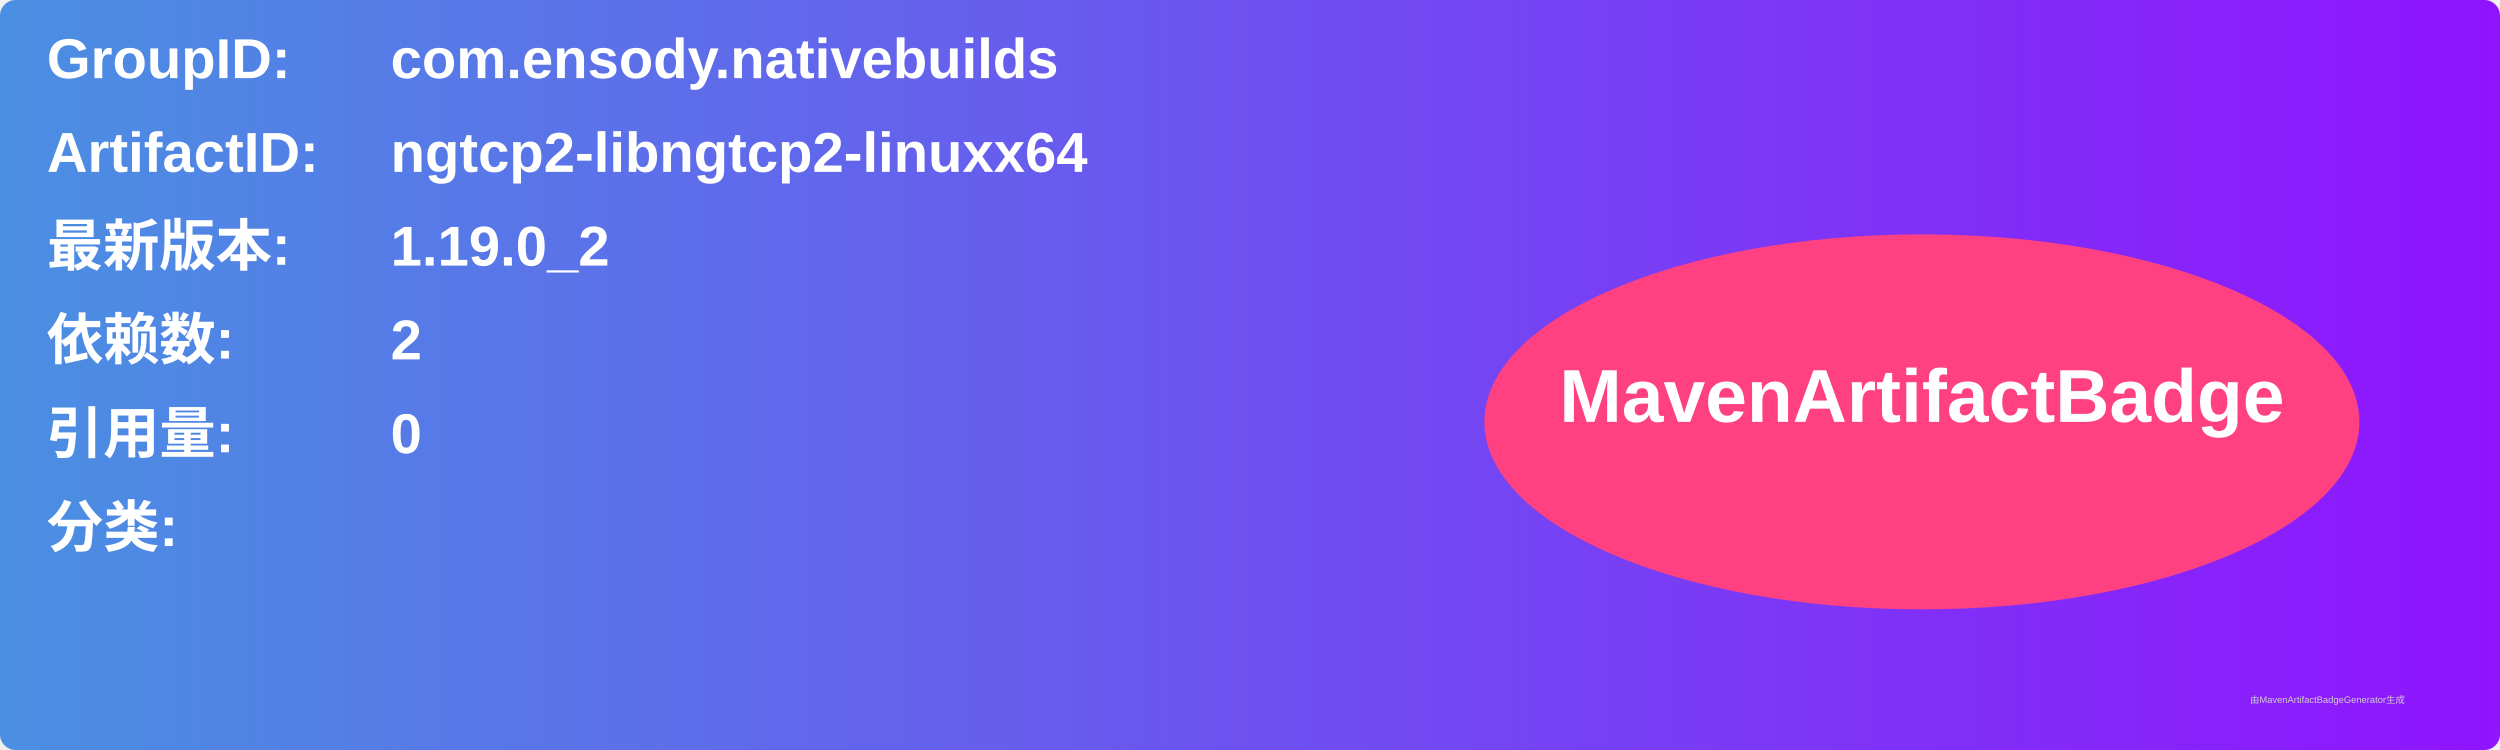
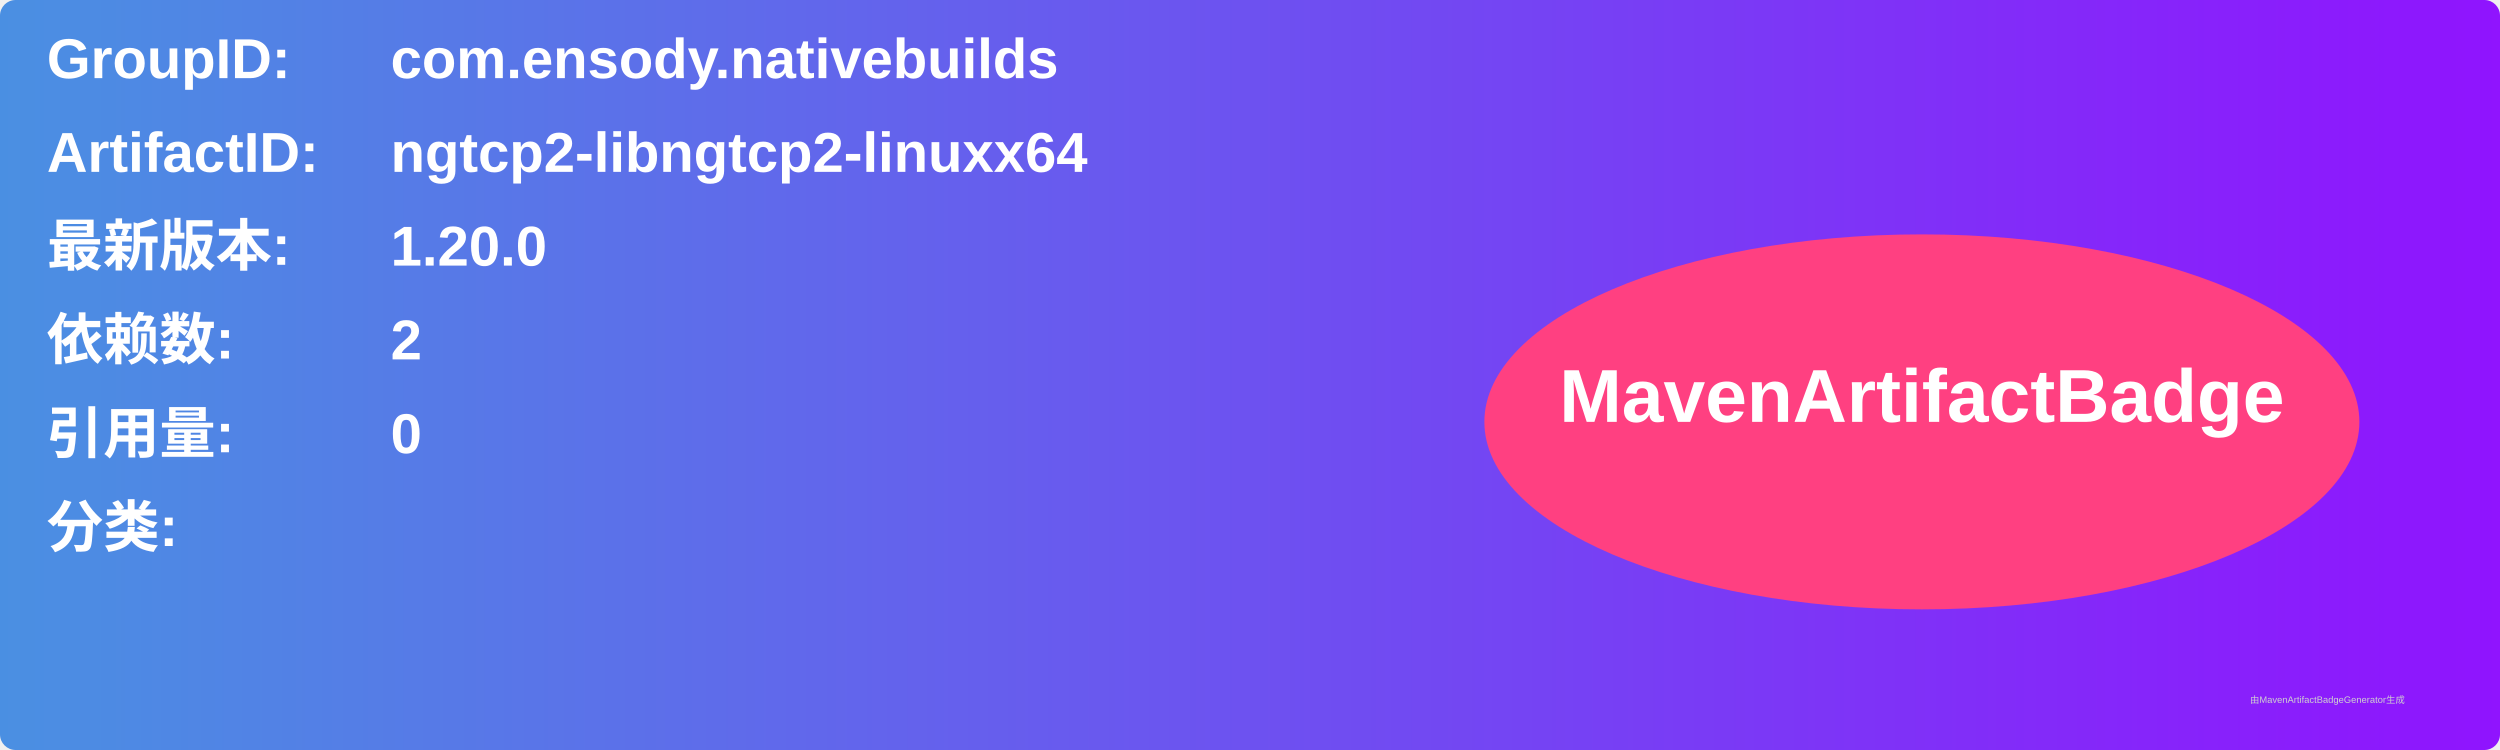
<svg xmlns="http://www.w3.org/2000/svg" width="800" height="240" viewBox="0 0 800 240">
  <linearGradient id="grad" x1="0%" y1="0%" x2="100%" y2="0%">
    <stop offset="0%" stop-color="#4a90e2" />
    <stop offset="100%" stop-color="#9013fe" />
  </linearGradient>
  <rect width="100%" height="100%" rx="5" ry="5" fill="url(#grad)" />
  <g transform="translate(15, 15)">
    <text x="0" y="10" font-family="Arial" font-size="18" fill="white" font-weight="bold" width="260">GroupID:</text>
    <text x="110" y="10" font-family="Arial" font-size="18" fill="white" font-weight="bold" width="460">com.ensody.nativebuilds</text>
    <text x="0" y="40" font-family="Arial" font-size="18" fill="white" font-weight="bold" width="260">ArtifactID:</text>
    <text x="110" y="40" font-family="Arial" font-size="18" fill="white" font-weight="bold" width="460">ngtcp2-libngtcp2-linuxx64</text>
    <text x="0" y="70" font-family="Arial" font-size="18" fill="white" font-weight="bold">最新版本:</text>
    <text x="110" y="70" font-family="Arial" font-size="18" fill="white" font-weight="bold">
-       <tspan font-weight="bold">1.19.0_2</tspan>
+       <tspan font-weight="bold">1.20.0</tspan>
    </text>
    <text x="0" y="100" font-family="Arial" font-size="18" fill="white" font-weight="bold">依赖数: </text>
    <text x="110" y="100" font-family="Arial" font-size="18" fill="white">
      <tspan font-weight="bold">2</tspan>
    </text>
    <text x="0" y="130" font-family="Arial" font-size="18" fill="white" font-weight="bold">引用量: </text>
    <text x="110" y="130" font-family="Arial" font-size="18" fill="white">
      <tspan font-weight="bold">0</tspan>
    </text>
    <text x="0" y="160" font-family="Arial" font-size="18" fill="white" font-weight="bold">分类:</text>
    <text x="10" y="190" font-family="Arial" font-size="10" fill="white">
      <tspan font-weight="bold" />
    </text>
    <ellipse cx="600" cy="120" rx="140" ry="60" fill="#ff4081" />
    <text x="600" y="120" text-anchor="middle" font-family="Arial" font-size="24" fill="white" font-weight="bold">MavenArtifactBadge</text>
  </g>
  <text x="720" y="225" font-family="Arial" font-size="3" fill="#d0d0d0">由MavenArtifactBadgeGenerator生成</text>
</svg>
